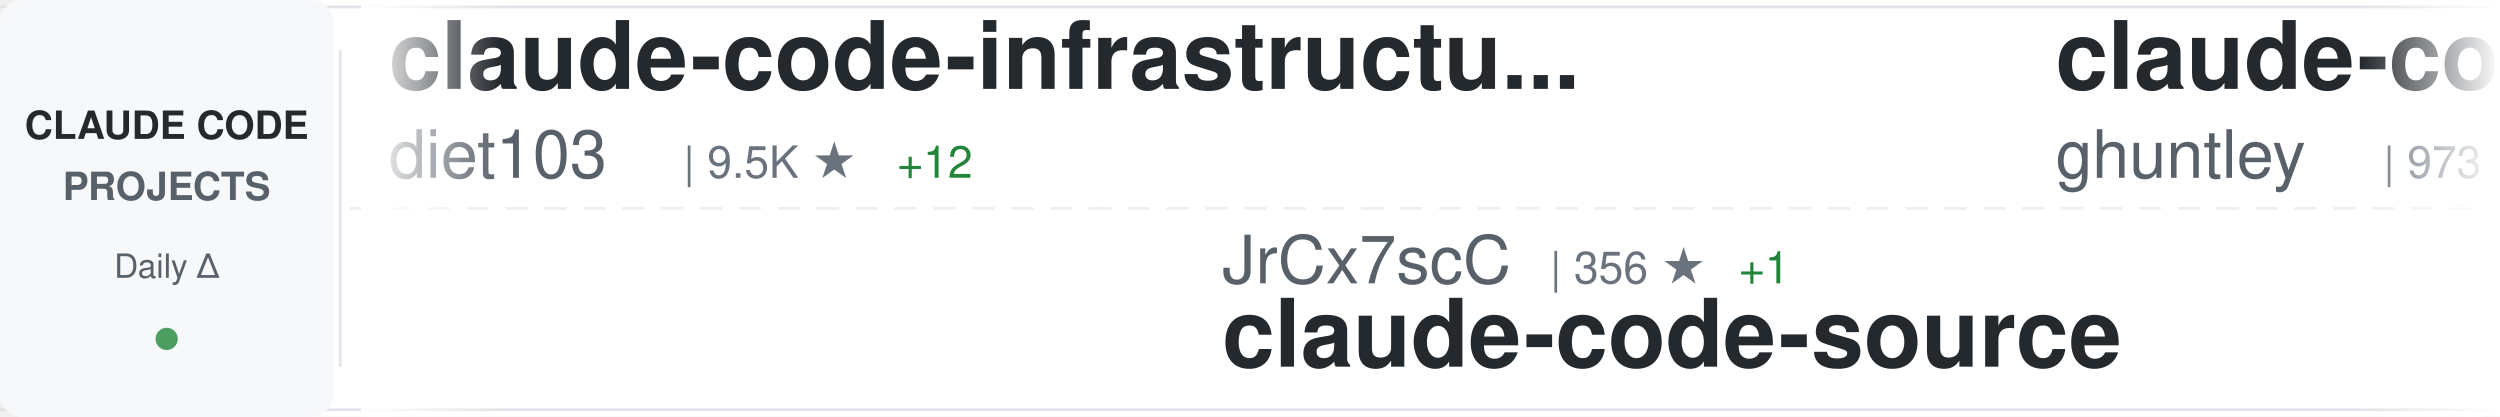
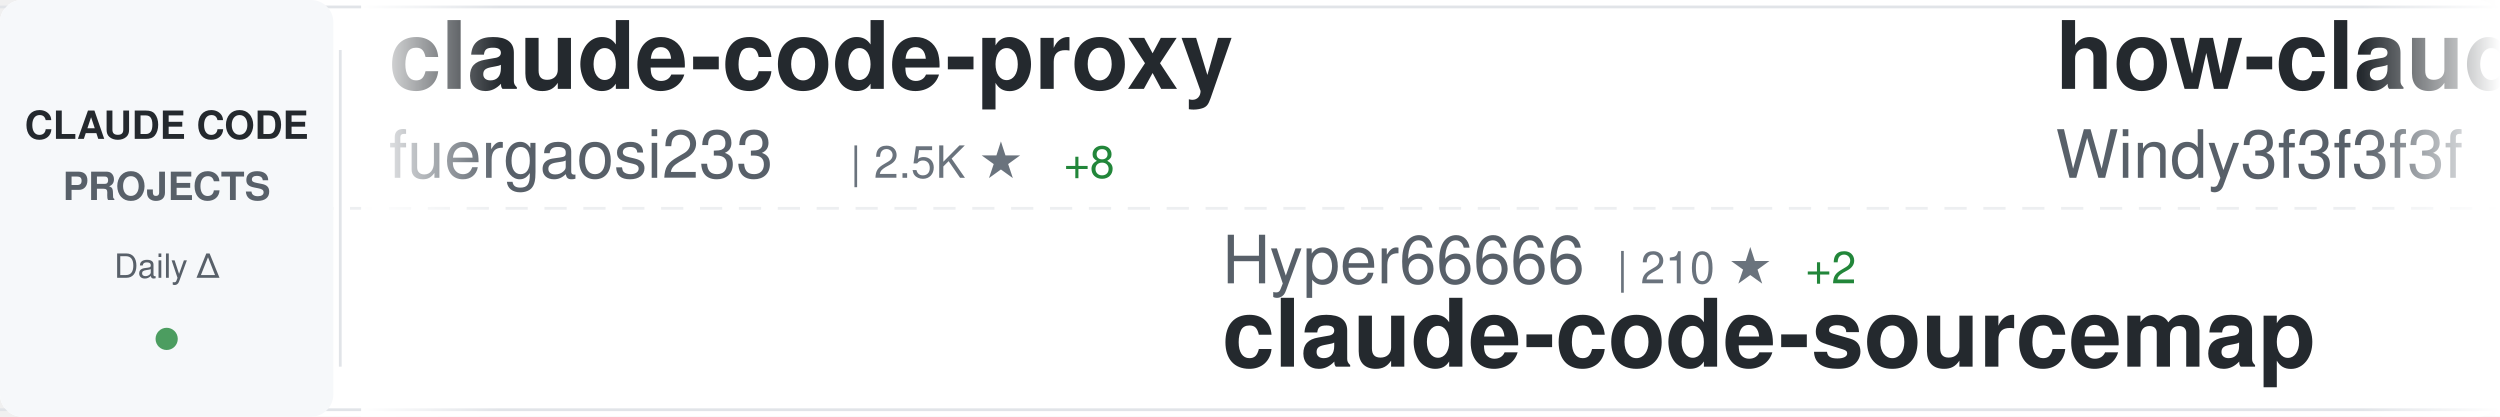
<svg xmlns="http://www.w3.org/2000/svg" width="900" height="150">
  <defs>
    <linearGradient id="awesomeLeftFade" x1="0%" y1="0%" x2="100%" y2="0%">
      <stop offset="0%" style="stop-color:#ffffff;stop-opacity:1" />
      <stop offset="100%" style="stop-color:#ffffff;stop-opacity:0" />
    </linearGradient>
    <linearGradient id="awesomeRightFade" x1="0%" y1="0%" x2="100%" y2="0%">
      <stop offset="0%" style="stop-color:#ffffff;stop-opacity:0" />
      <stop offset="100%" style="stop-color:#ffffff;stop-opacity:1" />
    </linearGradient>
  </defs>
  <rect width="900" height="150" fill="#ffffff" rx="8" />
  <rect x="0" y="2" width="900" height="1" fill="#e1e4e8" />
  <rect x="0" y="147" width="900" height="1" fill="#e1e4e8" />
  <line x1="0" y1="75" x2="900" y2="75" stroke="#e1e4e8" stroke-width="1" stroke-dasharray="8 6" opacity="0.6" />
  <rect x="0" y="0" width="120" height="150" fill="#f6f8fa" rx="8" />
  <text x="60" y="50" font-family="-apple-system, BlinkMacSystemFont, 'Segoe UI', Helvetica, Arial, sans-serif" font-size="14" font-weight="600" fill="#24292e" text-anchor="middle">CLAUDE CODE</text>
  <text x="60" y="72" font-family="-apple-system, BlinkMacSystemFont, 'Segoe UI', Helvetica, Arial, sans-serif" font-size="14" font-weight="600" fill="#586069" text-anchor="middle">PROJECTS</text>
  <text x="60" y="100" font-family="-apple-system, BlinkMacSystemFont, 'Segoe UI', Helvetica, Arial, sans-serif" font-size="12" font-weight="500" fill="#586069" text-anchor="middle">Daily Δ</text>
  <circle cx="60" cy="122" r="4" fill="#22863a" opacity="0.8" />
  <rect x="122" y="18" width="1" height="114" fill="#e1e4e8" />
  <clipPath id="awesomeTickerClip">
    <rect x="130" y="0" width="770" height="150" />
  </clipPath>
  <g clip-path="url(#awesomeTickerClip)">
    <g id="awesomeTickerItems">
      <animateTransform attributeName="transform" attributeType="XML" type="translate" from="0 0" to="-3000 0" dur="54s" repeatCount="indefinite" />
      <g transform="translate(0, 0)">
-         <text x="140" y="32" font-family="-apple-system, BlinkMacSystemFont, 'Segoe UI', Helvetica, Arial, sans-serif" font-size="34" font-weight="600" fill="#24292e">claude-code-infrastructu...</text>
-         <text x="140" y="64" font-family="-apple-system, BlinkMacSystemFont, 'Segoe UI', Helvetica, Arial, sans-serif" font-size="24" font-weight="400" fill="#586069">diet103</text>
-         <text x="246" y="64" font-family="-apple-system, BlinkMacSystemFont, 'Segoe UI', Helvetica, Arial, sans-serif" font-size="16" font-weight="500" fill="#6a737d">| 9.5K ★</text>
-         <text x="323" y="64" font-family="-apple-system, BlinkMacSystemFont, 'Segoe UI', Helvetica, Arial, sans-serif" font-size="16" font-weight="500" fill="#22863a"> +12</text>
+         <text x="140" y="32" font-family="-apple-system, BlinkMacSystemFont, 'Segoe UI', Helvetica, Arial, sans-serif" font-size="34" font-weight="600" fill="#24292e">claude-code-proxy</text>
+         <text x="140" y="64" font-family="-apple-system, BlinkMacSystemFont, 'Segoe UI', Helvetica, Arial, sans-serif" font-size="24" font-weight="400" fill="#586069">fuergaosi233</text>
+         <text x="306" y="64" font-family="-apple-system, BlinkMacSystemFont, 'Segoe UI', Helvetica, Arial, sans-serif" font-size="16" font-weight="500" fill="#6a737d">| 2.5K ★</text>
+         <text x="383" y="64" font-family="-apple-system, BlinkMacSystemFont, 'Segoe UI', Helvetica, Arial, sans-serif" font-size="16" font-weight="500" fill="#22863a"> +8</text>
      </g>
      <g transform="translate(300, 0)">
-         <text x="140" y="102" font-family="-apple-system, BlinkMacSystemFont, 'Segoe UI', Helvetica, Arial, sans-serif" font-size="24" font-weight="400" fill="#586069">JrCx7scC</text>
-         <text x="258" y="102" font-family="-apple-system, BlinkMacSystemFont, 'Segoe UI', Helvetica, Arial, sans-serif" font-size="16" font-weight="500" fill="#6a737d">| 356 ★</text>
-         <text x="326" y="102" font-family="-apple-system, BlinkMacSystemFont, 'Segoe UI', Helvetica, Arial, sans-serif" font-size="16" font-weight="500" fill="#22863a"> +1</text>
-         <text x="140" y="132" font-family="-apple-system, BlinkMacSystemFont, 'Segoe UI', Helvetica, Arial, sans-serif" font-size="34" font-weight="600" fill="#24292e">claude-code-source</text>
+         <text x="140" y="102" font-family="-apple-system, BlinkMacSystemFont, 'Segoe UI', Helvetica, Arial, sans-serif" font-size="24" font-weight="400" fill="#586069">Hyper66666</text>
+         <text x="282" y="102" font-family="-apple-system, BlinkMacSystemFont, 'Segoe UI', Helvetica, Arial, sans-serif" font-size="16" font-weight="500" fill="#6a737d">| 210 ★</text>
+         <text x="350" y="102" font-family="-apple-system, BlinkMacSystemFont, 'Segoe UI', Helvetica, Arial, sans-serif" font-size="16" font-weight="500" fill="#22863a"> +2</text>
+         <text x="140" y="132" font-family="-apple-system, BlinkMacSystemFont, 'Segoe UI', Helvetica, Arial, sans-serif" font-size="34" font-weight="600" fill="#24292e">claude-code-sourcemap</text>
      </g>
      <g transform="translate(600, 0)">
-         <text x="140" y="32" font-family="-apple-system, BlinkMacSystemFont, 'Segoe UI', Helvetica, Arial, sans-serif" font-size="34" font-weight="600" fill="#24292e">claude-code-source-code-...</text>
-         <text x="140" y="64" font-family="-apple-system, BlinkMacSystemFont, 'Segoe UI', Helvetica, Arial, sans-serif" font-size="24" font-weight="400" fill="#586069">ghuntley</text>
-         <text x="258" y="64" font-family="-apple-system, BlinkMacSystemFont, 'Segoe UI', Helvetica, Arial, sans-serif" font-size="16" font-weight="500" fill="#6a737d">| 973 ★</text>
+         <text x="140" y="32" font-family="-apple-system, BlinkMacSystemFont, 'Segoe UI', Helvetica, Arial, sans-serif" font-size="34" font-weight="600" fill="#24292e">how-claude-code-works</text>
+         <text x="140" y="64" font-family="-apple-system, BlinkMacSystemFont, 'Segoe UI', Helvetica, Arial, sans-serif" font-size="24" font-weight="400" fill="#586069">Windy3f3f3f3f</text>
+         <text x="318" y="64" font-family="-apple-system, BlinkMacSystemFont, 'Segoe UI', Helvetica, Arial, sans-serif" font-size="16" font-weight="500" fill="#6a737d">| 2.0K ★</text>
+         <text x="395" y="64" font-family="-apple-system, BlinkMacSystemFont, 'Segoe UI', Helvetica, Arial, sans-serif" font-size="16" font-weight="500" fill="#22863a"> +16</text>
      </g>
      <g transform="translate(900, 0)">
-         <text x="140" y="102" font-family="-apple-system, BlinkMacSystemFont, 'Segoe UI', Helvetica, Arial, sans-serif" font-size="24" font-weight="400" fill="#586069">qwibitai</text>
-         <text x="258" y="102" font-family="-apple-system, BlinkMacSystemFont, 'Segoe UI', Helvetica, Arial, sans-serif" font-size="16" font-weight="500" fill="#6a737d">| 27.7K ★</text>
-         <text x="344" y="102" font-family="-apple-system, BlinkMacSystemFont, 'Segoe UI', Helvetica, Arial, sans-serif" font-size="16" font-weight="500" fill="#22863a"> +46</text>
-         <text x="140" y="132" font-family="-apple-system, BlinkMacSystemFont, 'Segoe UI', Helvetica, Arial, sans-serif" font-size="34" font-weight="600" fill="#24292e">nanoclaw</text>
+         <text x="140" y="102" font-family="-apple-system, BlinkMacSystemFont, 'Segoe UI', Helvetica, Arial, sans-serif" font-size="24" font-weight="400" fill="#586069">farion1231</text>
+         <text x="282" y="102" font-family="-apple-system, BlinkMacSystemFont, 'Segoe UI', Helvetica, Arial, sans-serif" font-size="16" font-weight="500" fill="#6a737d">| 49.1K ★</text>
+         <text x="368" y="102" font-family="-apple-system, BlinkMacSystemFont, 'Segoe UI', Helvetica, Arial, sans-serif" font-size="16" font-weight="500" fill="#22863a"> +680</text>
+         <text x="140" y="132" font-family="-apple-system, BlinkMacSystemFont, 'Segoe UI', Helvetica, Arial, sans-serif" font-size="34" font-weight="600" fill="#24292e">cc-switch</text>
      </g>
      <g transform="translate(1200, 0)">
-         <text x="140" y="32" font-family="-apple-system, BlinkMacSystemFont, 'Segoe UI', Helvetica, Arial, sans-serif" font-size="34" font-weight="600" fill="#24292e">claude-howto</text>
-         <text x="140" y="64" font-family="-apple-system, BlinkMacSystemFont, 'Segoe UI', Helvetica, Arial, sans-serif" font-size="24" font-weight="400" fill="#586069">luongnv89</text>
-         <text x="270" y="64" font-family="-apple-system, BlinkMacSystemFont, 'Segoe UI', Helvetica, Arial, sans-serif" font-size="16" font-weight="500" fill="#6a737d">| 28.2K ★</text>
-         <text x="356" y="64" font-family="-apple-system, BlinkMacSystemFont, 'Segoe UI', Helvetica, Arial, sans-serif" font-size="16" font-weight="500" fill="#22863a"> +201</text>
+         <text x="140" y="32" font-family="-apple-system, BlinkMacSystemFont, 'Segoe UI', Helvetica, Arial, sans-serif" font-size="34" font-weight="600" fill="#24292e">everything-claude-code</text>
+         <text x="140" y="64" font-family="-apple-system, BlinkMacSystemFont, 'Segoe UI', Helvetica, Arial, sans-serif" font-size="24" font-weight="400" fill="#586069">affaan-m</text>
+         <text x="258" y="64" font-family="-apple-system, BlinkMacSystemFont, 'Segoe UI', Helvetica, Arial, sans-serif" font-size="16" font-weight="500" fill="#6a737d">| 164.0K ★</text>
+         <text x="353" y="64" font-family="-apple-system, BlinkMacSystemFont, 'Segoe UI', Helvetica, Arial, sans-serif" font-size="16" font-weight="500" fill="#22863a"> +1.1K</text>
      </g>
      <g transform="translate(1500, 0)">
-         <text x="140" y="102" font-family="-apple-system, BlinkMacSystemFont, 'Segoe UI', Helvetica, Arial, sans-serif" font-size="24" font-weight="400" fill="#586069">anthropics</text>
-         <text x="282" y="102" font-family="-apple-system, BlinkMacSystemFont, 'Segoe UI', Helvetica, Arial, sans-serif" font-size="16" font-weight="500" fill="#6a737d">| 17.6K ★</text>
-         <text x="368" y="102" font-family="-apple-system, BlinkMacSystemFont, 'Segoe UI', Helvetica, Arial, sans-serif" font-size="16" font-weight="500" fill="#22863a"> +88</text>
-         <text x="140" y="132" font-family="-apple-system, BlinkMacSystemFont, 'Segoe UI', Helvetica, Arial, sans-serif" font-size="34" font-weight="600" fill="#24292e">claude-plugins-official</text>
+         <text x="140" y="102" font-family="-apple-system, BlinkMacSystemFont, 'Segoe UI', Helvetica, Arial, sans-serif" font-size="24" font-weight="400" fill="#586069">lintsinghua</text>
+         <text x="294" y="102" font-family="-apple-system, BlinkMacSystemFont, 'Segoe UI', Helvetica, Arial, sans-serif" font-size="16" font-weight="500" fill="#6a737d">| 2.9K ★</text>
+         <text x="371" y="102" font-family="-apple-system, BlinkMacSystemFont, 'Segoe UI', Helvetica, Arial, sans-serif" font-size="16" font-weight="500" fill="#22863a"> +15</text>
+         <text x="140" y="132" font-family="-apple-system, BlinkMacSystemFont, 'Segoe UI', Helvetica, Arial, sans-serif" font-size="34" font-weight="600" fill="#24292e">claude-code-book</text>
      </g>
      <g transform="translate(1800, 0)">
-         <text x="140" y="32" font-family="-apple-system, BlinkMacSystemFont, 'Segoe UI', Helvetica, Arial, sans-serif" font-size="34" font-weight="600" fill="#24292e">claude-code-local</text>
-         <text x="140" y="64" font-family="-apple-system, BlinkMacSystemFont, 'Segoe UI', Helvetica, Arial, sans-serif" font-size="24" font-weight="400" fill="#586069">nicedreamzapp</text>
-         <text x="318" y="64" font-family="-apple-system, BlinkMacSystemFont, 'Segoe UI', Helvetica, Arial, sans-serif" font-size="16" font-weight="500" fill="#6a737d">| 2.0K ★</text>
-         <text x="395" y="64" font-family="-apple-system, BlinkMacSystemFont, 'Segoe UI', Helvetica, Arial, sans-serif" font-size="16" font-weight="500" fill="#22863a"> +204</text>
+         <text x="140" y="32" font-family="-apple-system, BlinkMacSystemFont, 'Segoe UI', Helvetica, Arial, sans-serif" font-size="34" font-weight="600" fill="#24292e">claude-code-source</text>
+         <text x="140" y="64" font-family="-apple-system, BlinkMacSystemFont, 'Segoe UI', Helvetica, Arial, sans-serif" font-size="24" font-weight="400" fill="#586069">AprilNEA</text>
+         <text x="258" y="64" font-family="-apple-system, BlinkMacSystemFont, 'Segoe UI', Helvetica, Arial, sans-serif" font-size="16" font-weight="500" fill="#6a737d">| 372 ★</text>
      </g>
      <g transform="translate(2100, 0)">
-         <text x="140" y="102" font-family="-apple-system, BlinkMacSystemFont, 'Segoe UI', Helvetica, Arial, sans-serif" font-size="24" font-weight="400" fill="#586069">sickn33</text>
-         <text x="246" y="102" font-family="-apple-system, BlinkMacSystemFont, 'Segoe UI', Helvetica, Arial, sans-serif" font-size="16" font-weight="500" fill="#6a737d">| 34.5K ★</text>
-         <text x="332" y="102" font-family="-apple-system, BlinkMacSystemFont, 'Segoe UI', Helvetica, Arial, sans-serif" font-size="16" font-weight="500" fill="#22863a"> +216</text>
-         <text x="140" y="132" font-family="-apple-system, BlinkMacSystemFont, 'Segoe UI', Helvetica, Arial, sans-serif" font-size="34" font-weight="600" fill="#24292e">antigravity-awesome-skil...</text>
+         <text x="140" y="102" font-family="-apple-system, BlinkMacSystemFont, 'Segoe UI', Helvetica, Arial, sans-serif" font-size="24" font-weight="400" fill="#586069">1rgs</text>
+         <text x="210" y="102" font-family="-apple-system, BlinkMacSystemFont, 'Segoe UI', Helvetica, Arial, sans-serif" font-size="16" font-weight="500" fill="#6a737d">| 3.5K ★</text>
+         <text x="287" y="102" font-family="-apple-system, BlinkMacSystemFont, 'Segoe UI', Helvetica, Arial, sans-serif" font-size="16" font-weight="500" fill="#22863a"> +3</text>
+         <text x="140" y="132" font-family="-apple-system, BlinkMacSystemFont, 'Segoe UI', Helvetica, Arial, sans-serif" font-size="34" font-weight="600" fill="#24292e">claude-code-proxy</text>
      </g>
      <g transform="translate(2400, 0)">
-         <text x="140" y="32" font-family="-apple-system, BlinkMacSystemFont, 'Segoe UI', Helvetica, Arial, sans-serif" font-size="34" font-weight="600" fill="#24292e">collection-claude-code-s...</text>
-         <text x="140" y="64" font-family="-apple-system, BlinkMacSystemFont, 'Segoe UI', Helvetica, Arial, sans-serif" font-size="24" font-weight="400" fill="#586069">chauncygu</text>
-         <text x="270" y="64" font-family="-apple-system, BlinkMacSystemFont, 'Segoe UI', Helvetica, Arial, sans-serif" font-size="16" font-weight="500" fill="#6a737d">| 2.2K ★</text>
-         <text x="347" y="64" font-family="-apple-system, BlinkMacSystemFont, 'Segoe UI', Helvetica, Arial, sans-serif" font-size="16" font-weight="500" fill="#22863a"> +21</text>
+         <text x="140" y="32" font-family="-apple-system, BlinkMacSystemFont, 'Segoe UI', Helvetica, Arial, sans-serif" font-size="34" font-weight="600" fill="#24292e">claude-code-source-code</text>
+         <text x="140" y="64" font-family="-apple-system, BlinkMacSystemFont, 'Segoe UI', Helvetica, Arial, sans-serif" font-size="24" font-weight="400" fill="#586069">777genius</text>
+         <text x="270" y="64" font-family="-apple-system, BlinkMacSystemFont, 'Segoe UI', Helvetica, Arial, sans-serif" font-size="16" font-weight="500" fill="#6a737d">| 898 ★</text>
      </g>
      <g transform="translate(2700, 0)">
-         <text x="140" y="102" font-family="-apple-system, BlinkMacSystemFont, 'Segoe UI', Helvetica, Arial, sans-serif" font-size="24" font-weight="400" fill="#586069">anthropics</text>
+         <text x="140" y="102" font-family="-apple-system, BlinkMacSystemFont, 'Segoe UI', Helvetica, Arial, sans-serif" font-size="24" font-weight="400" fill="#586069">wanshuiyin</text>
        <text x="282" y="102" font-family="-apple-system, BlinkMacSystemFont, 'Segoe UI', Helvetica, Arial, sans-serif" font-size="16" font-weight="500" fill="#6a737d">| 7.2K ★</text>
-         <text x="359" y="102" font-family="-apple-system, BlinkMacSystemFont, 'Segoe UI', Helvetica, Arial, sans-serif" font-size="16" font-weight="500" fill="#22863a"> +30</text>
-         <text x="140" y="132" font-family="-apple-system, BlinkMacSystemFont, 'Segoe UI', Helvetica, Arial, sans-serif" font-size="34" font-weight="600" fill="#24292e">claude-code-action</text>
+         <text x="359" y="102" font-family="-apple-system, BlinkMacSystemFont, 'Segoe UI', Helvetica, Arial, sans-serif" font-size="16" font-weight="500" fill="#22863a"> +59</text>
+         <text x="140" y="132" font-family="-apple-system, BlinkMacSystemFont, 'Segoe UI', Helvetica, Arial, sans-serif" font-size="34" font-weight="600" fill="#24292e">Auto-claude-code-researc...</text>
      </g>
      <g transform="translate(3000, 0)">
-         <text x="140" y="32" font-family="-apple-system, BlinkMacSystemFont, 'Segoe UI', Helvetica, Arial, sans-serif" font-size="34" font-weight="600" fill="#24292e">claude-code-infrastructu...</text>
-         <text x="140" y="64" font-family="-apple-system, BlinkMacSystemFont, 'Segoe UI', Helvetica, Arial, sans-serif" font-size="24" font-weight="400" fill="#586069">diet103</text>
-         <text x="246" y="64" font-family="-apple-system, BlinkMacSystemFont, 'Segoe UI', Helvetica, Arial, sans-serif" font-size="16" font-weight="500" fill="#6a737d">| 9.5K ★</text>
-         <text x="323" y="64" font-family="-apple-system, BlinkMacSystemFont, 'Segoe UI', Helvetica, Arial, sans-serif" font-size="16" font-weight="500" fill="#22863a"> +12</text>
+         <text x="140" y="32" font-family="-apple-system, BlinkMacSystemFont, 'Segoe UI', Helvetica, Arial, sans-serif" font-size="34" font-weight="600" fill="#24292e">claude-code-proxy</text>
+         <text x="140" y="64" font-family="-apple-system, BlinkMacSystemFont, 'Segoe UI', Helvetica, Arial, sans-serif" font-size="24" font-weight="400" fill="#586069">fuergaosi233</text>
+         <text x="306" y="64" font-family="-apple-system, BlinkMacSystemFont, 'Segoe UI', Helvetica, Arial, sans-serif" font-size="16" font-weight="500" fill="#6a737d">| 2.5K ★</text>
+         <text x="383" y="64" font-family="-apple-system, BlinkMacSystemFont, 'Segoe UI', Helvetica, Arial, sans-serif" font-size="16" font-weight="500" fill="#22863a"> +8</text>
      </g>
      <g transform="translate(3300, 0)">
-         <text x="140" y="102" font-family="-apple-system, BlinkMacSystemFont, 'Segoe UI', Helvetica, Arial, sans-serif" font-size="24" font-weight="400" fill="#586069">JrCx7scC</text>
-         <text x="258" y="102" font-family="-apple-system, BlinkMacSystemFont, 'Segoe UI', Helvetica, Arial, sans-serif" font-size="16" font-weight="500" fill="#6a737d">| 356 ★</text>
-         <text x="326" y="102" font-family="-apple-system, BlinkMacSystemFont, 'Segoe UI', Helvetica, Arial, sans-serif" font-size="16" font-weight="500" fill="#22863a"> +1</text>
-         <text x="140" y="132" font-family="-apple-system, BlinkMacSystemFont, 'Segoe UI', Helvetica, Arial, sans-serif" font-size="34" font-weight="600" fill="#24292e">claude-code-source</text>
+         <text x="140" y="102" font-family="-apple-system, BlinkMacSystemFont, 'Segoe UI', Helvetica, Arial, sans-serif" font-size="24" font-weight="400" fill="#586069">Hyper66666</text>
+         <text x="282" y="102" font-family="-apple-system, BlinkMacSystemFont, 'Segoe UI', Helvetica, Arial, sans-serif" font-size="16" font-weight="500" fill="#6a737d">| 210 ★</text>
+         <text x="350" y="102" font-family="-apple-system, BlinkMacSystemFont, 'Segoe UI', Helvetica, Arial, sans-serif" font-size="16" font-weight="500" fill="#22863a"> +2</text>
+         <text x="140" y="132" font-family="-apple-system, BlinkMacSystemFont, 'Segoe UI', Helvetica, Arial, sans-serif" font-size="34" font-weight="600" fill="#24292e">claude-code-sourcemap</text>
      </g>
      <g transform="translate(3600, 0)">
-         <text x="140" y="32" font-family="-apple-system, BlinkMacSystemFont, 'Segoe UI', Helvetica, Arial, sans-serif" font-size="34" font-weight="600" fill="#24292e">claude-code-source-code-...</text>
-         <text x="140" y="64" font-family="-apple-system, BlinkMacSystemFont, 'Segoe UI', Helvetica, Arial, sans-serif" font-size="24" font-weight="400" fill="#586069">ghuntley</text>
-         <text x="258" y="64" font-family="-apple-system, BlinkMacSystemFont, 'Segoe UI', Helvetica, Arial, sans-serif" font-size="16" font-weight="500" fill="#6a737d">| 973 ★</text>
+         <text x="140" y="32" font-family="-apple-system, BlinkMacSystemFont, 'Segoe UI', Helvetica, Arial, sans-serif" font-size="34" font-weight="600" fill="#24292e">how-claude-code-works</text>
+         <text x="140" y="64" font-family="-apple-system, BlinkMacSystemFont, 'Segoe UI', Helvetica, Arial, sans-serif" font-size="24" font-weight="400" fill="#586069">Windy3f3f3f3f</text>
+         <text x="318" y="64" font-family="-apple-system, BlinkMacSystemFont, 'Segoe UI', Helvetica, Arial, sans-serif" font-size="16" font-weight="500" fill="#6a737d">| 2.0K ★</text>
+         <text x="395" y="64" font-family="-apple-system, BlinkMacSystemFont, 'Segoe UI', Helvetica, Arial, sans-serif" font-size="16" font-weight="500" fill="#22863a"> +16</text>
      </g>
      <g transform="translate(3900, 0)">
-         <text x="140" y="102" font-family="-apple-system, BlinkMacSystemFont, 'Segoe UI', Helvetica, Arial, sans-serif" font-size="24" font-weight="400" fill="#586069">qwibitai</text>
-         <text x="258" y="102" font-family="-apple-system, BlinkMacSystemFont, 'Segoe UI', Helvetica, Arial, sans-serif" font-size="16" font-weight="500" fill="#6a737d">| 27.7K ★</text>
-         <text x="344" y="102" font-family="-apple-system, BlinkMacSystemFont, 'Segoe UI', Helvetica, Arial, sans-serif" font-size="16" font-weight="500" fill="#22863a"> +46</text>
-         <text x="140" y="132" font-family="-apple-system, BlinkMacSystemFont, 'Segoe UI', Helvetica, Arial, sans-serif" font-size="34" font-weight="600" fill="#24292e">nanoclaw</text>
+         <text x="140" y="102" font-family="-apple-system, BlinkMacSystemFont, 'Segoe UI', Helvetica, Arial, sans-serif" font-size="24" font-weight="400" fill="#586069">farion1231</text>
+         <text x="282" y="102" font-family="-apple-system, BlinkMacSystemFont, 'Segoe UI', Helvetica, Arial, sans-serif" font-size="16" font-weight="500" fill="#6a737d">| 49.1K ★</text>
+         <text x="368" y="102" font-family="-apple-system, BlinkMacSystemFont, 'Segoe UI', Helvetica, Arial, sans-serif" font-size="16" font-weight="500" fill="#22863a"> +680</text>
+         <text x="140" y="132" font-family="-apple-system, BlinkMacSystemFont, 'Segoe UI', Helvetica, Arial, sans-serif" font-size="34" font-weight="600" fill="#24292e">cc-switch</text>
      </g>
    </g>
  </g>
  <rect x="130" y="0" width="50" height="150" fill="url(#awesomeLeftFade)" />
  <rect x="850" y="0" width="50" height="150" fill="url(#awesomeRightFade)" />
</svg>
